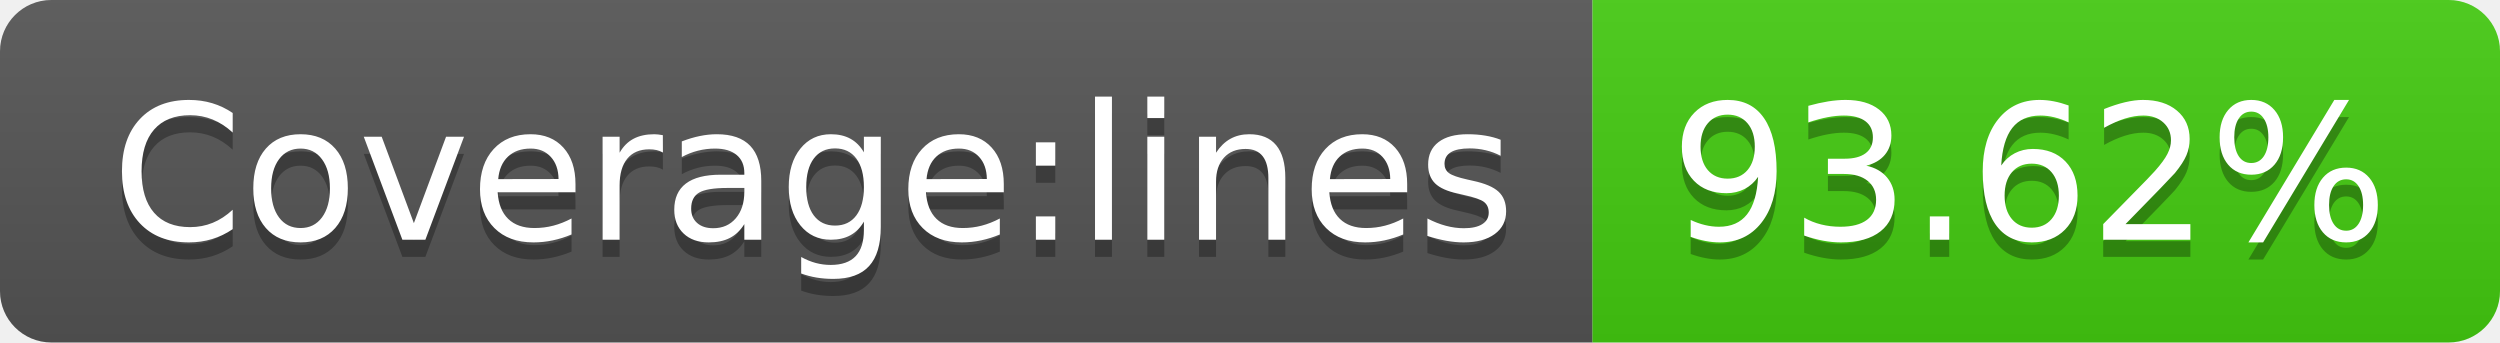
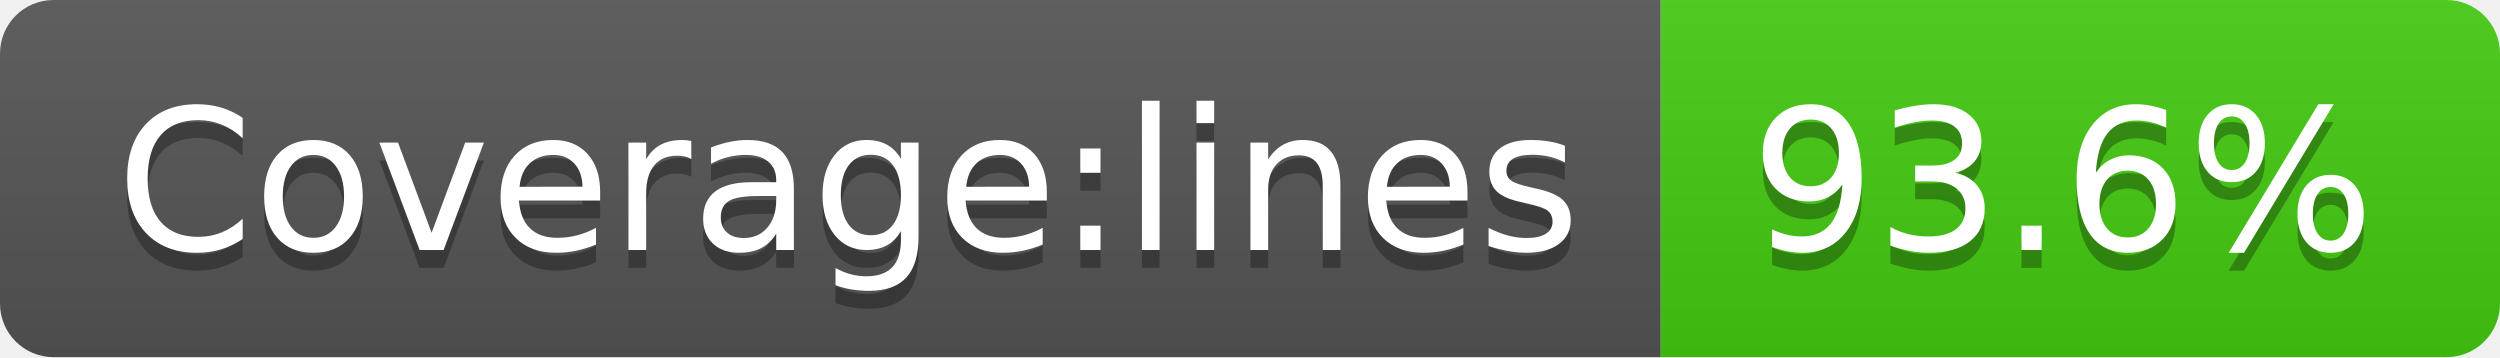
- <svg xmlns="http://www.w3.org/2000/svg" width="146" height="20" role="img" aria-label="Coverage:lines: 93.62%">
+ <svg xmlns="http://www.w3.org/2000/svg" width="140" height="20" role="img" aria-label="Coverage:lines: 93.6%">
  <linearGradient id="s" x2="0" y2="100%">
    <stop offset="0" stop-color="#bbb" stop-opacity=".1" />
    <stop offset="1" stop-opacity=".1" />
  </linearGradient>
  <clipPath id="r">
-     <rect width="146" height="20" rx="3" fill="#fff" />
+     <rect width="140" height="20" rx="3" fill="#fff" />
  </clipPath>
  <g clip-path="url(#r)">
    <rect width="93" height="20" fill="#555" />
-     <rect x="93" width="53" height="20" fill="#4c1" />
-     <rect width="146" height="20" fill="url(#s)" />
+     <rect x="93" width="47" height="20" fill="#4c1" />
+     <rect width="140" height="20" fill="url(#s)" />
  </g>
  <g fill="#fff" text-anchor="middle" font-family="Verdana,Geneva,DejaVu Sans,sans-serif" text-rendering="geometricPrecision" font-size="110">
    <text aria-hidden="true" x="475" y="150" fill="#010101" fill-opacity=".3" transform="scale(.1)" textLength="830">Coverage:lines</text>
    <text x="475" y="140" transform="scale(.1)" fill="#fff" textLength="830">Coverage:lines</text>
-     <text aria-hidden="true" x="1185" y="150" fill="#010101" fill-opacity=".3" transform="scale(.1)" textLength="430">93.62%</text>
-     <text x="1185" y="140" transform="scale(.1)" fill="#fff" textLength="430">93.62%</text>
+     <text aria-hidden="true" x="1155" y="150" fill="#010101" fill-opacity=".3" transform="scale(.1)" textLength="370">93.6%</text>
+     <text x="1155" y="140" transform="scale(.1)" fill="#fff" textLength="370">93.6%</text>
  </g>
</svg>
